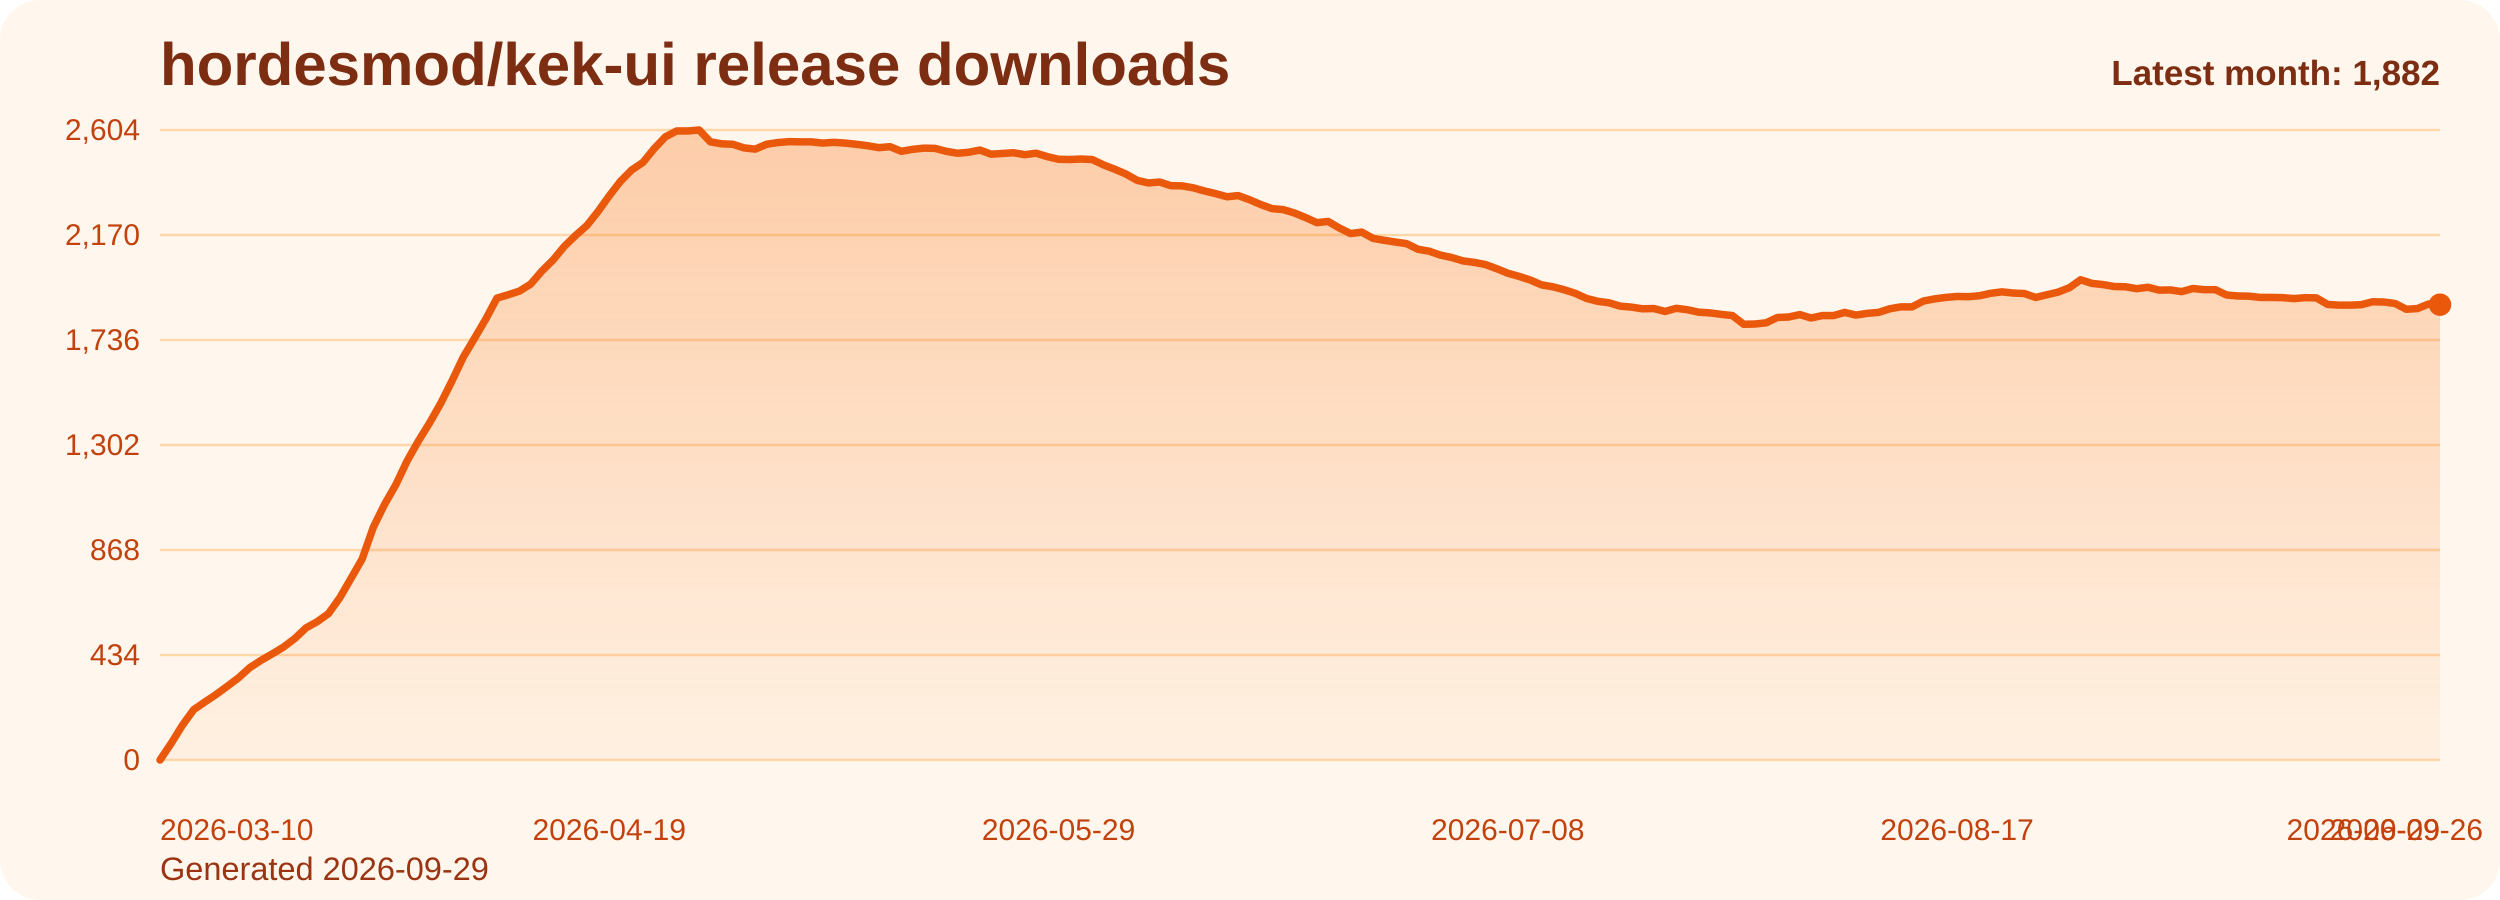
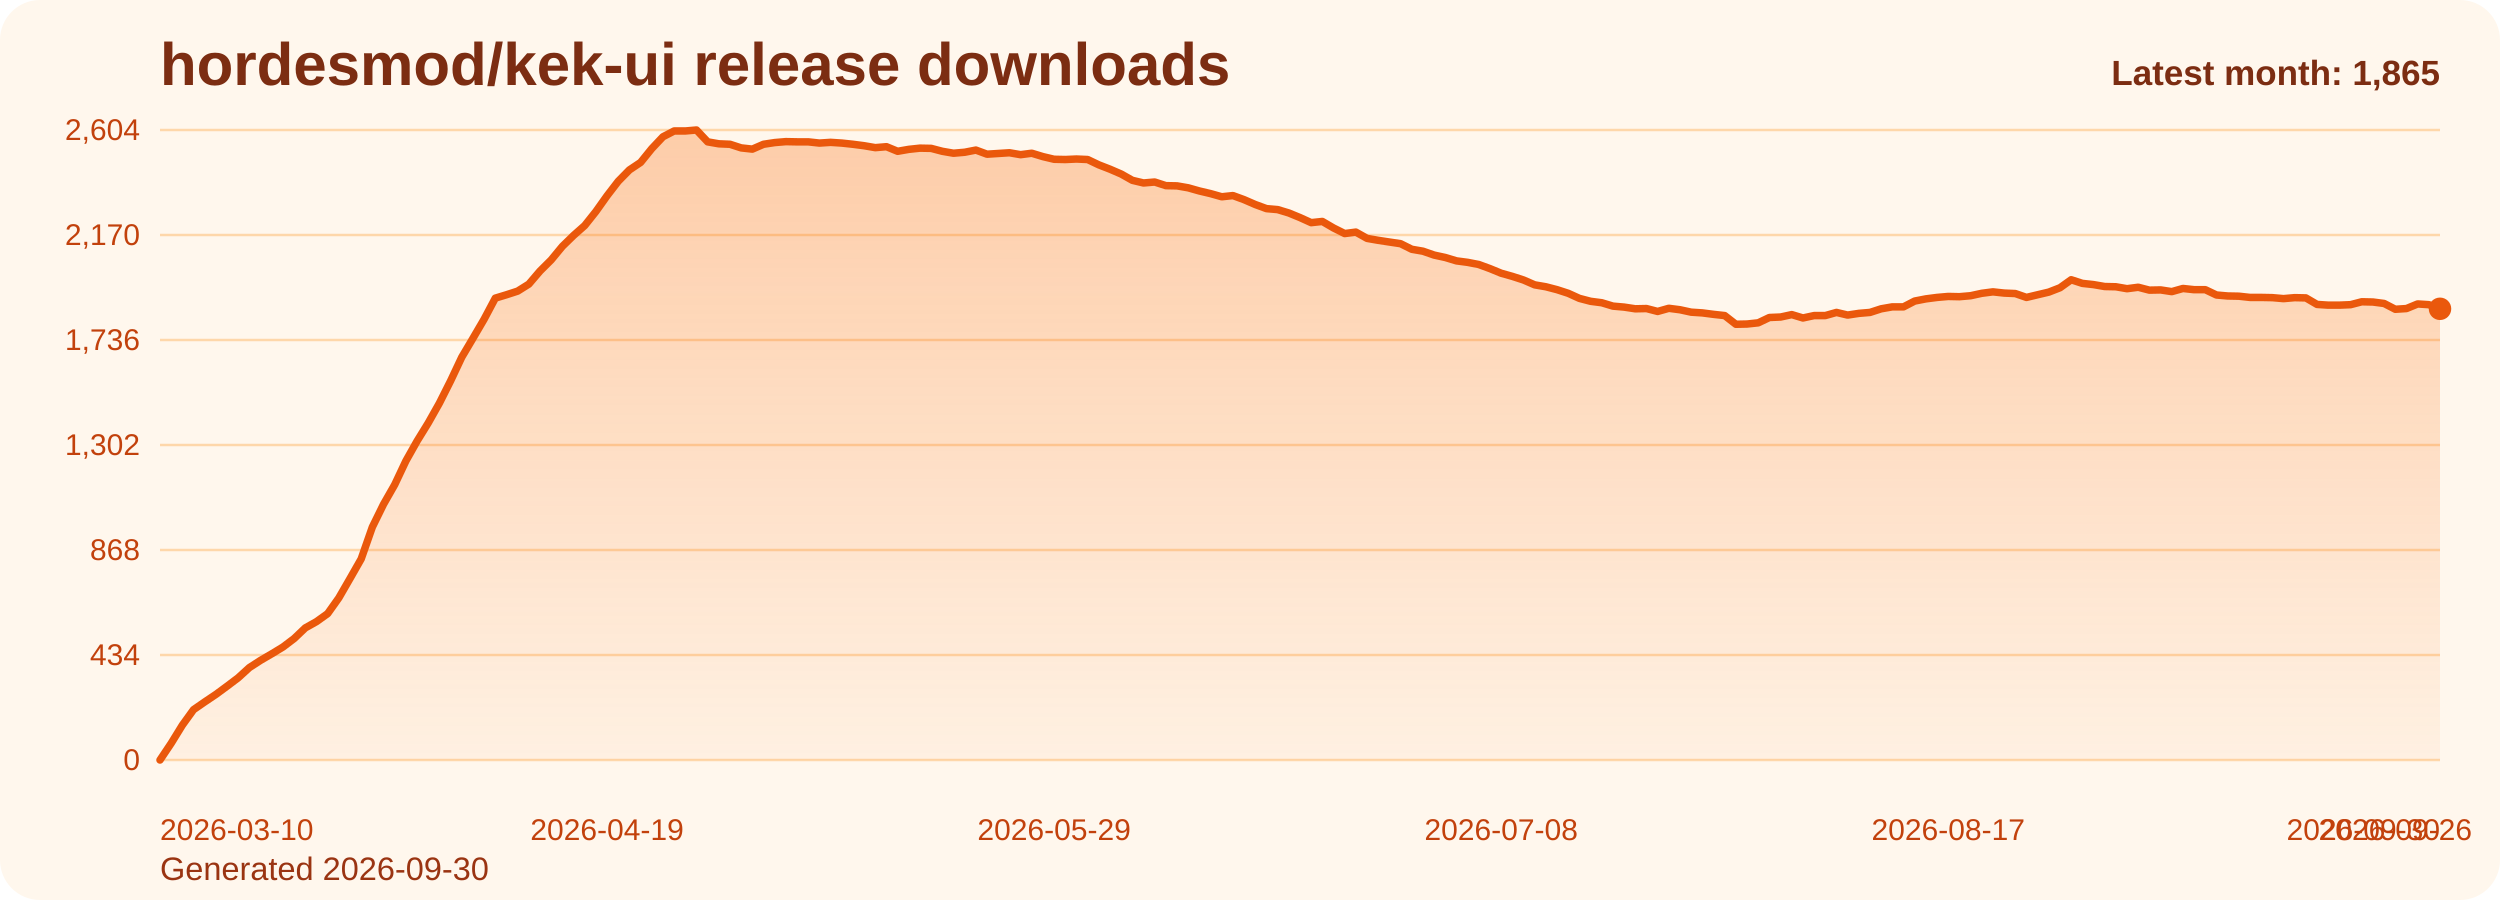
<svg xmlns="http://www.w3.org/2000/svg" viewBox="0 0 1000 360" role="img" aria-label="hordesmod/kek-ui release downloads chart">
  <defs>
    <linearGradient id="fill-monthly-orange" x1="0" y1="0" x2="0" y2="1">
      <stop offset="0%" stop-color="#f97316" stop-opacity="0.32" />
      <stop offset="100%" stop-color="#f97316" stop-opacity="0.05" />
    </linearGradient>
    <style>
      .bg { fill: #fff7ed; }
      .title { font: 700 24px Arial, sans-serif; fill: #7c2d12; }
      .sub { font: 400 13px Arial, sans-serif; fill: #9a3412; }
      .grid { stroke: #fed7aa; stroke-width: 1; }
      .axis { font: 400 12px Arial, sans-serif; fill: #c2410c; }
      .line { fill: none; stroke: #ea580c; stroke-width: 3; stroke-linecap: round; stroke-linejoin: round; }
      .dot { fill: #ea580c; }
      .value { font: 600 11px Arial, sans-serif; fill: #9a3412; }
      .latest { font: 700 14px Arial, sans-serif; fill: #7c2d12; }
    </style>
  </defs>
  <rect class="bg" x="0" y="0" width="1000" height="360" rx="16" />
  <text class="title" x="64" y="34">hordesmod/kek-ui release downloads</text>
-   <text class="sub" x="64" y="352">Generated 2026-09-29</text>
+   <text class="sub" x="64" y="352">Generated 2026-09-30</text>
  <line x1="64" y1="52.00" x2="976" y2="52.00" class="grid" />
  <text x="56" y="56.00" text-anchor="end" class="axis">2,604</text>
  <line x1="64" y1="94.00" x2="976" y2="94.00" class="grid" />
  <text x="56" y="98.00" text-anchor="end" class="axis">2,170</text>
  <line x1="64" y1="136.00" x2="976" y2="136.00" class="grid" />
  <text x="56" y="140.00" text-anchor="end" class="axis">1,736</text>
  <line x1="64" y1="178.00" x2="976" y2="178.00" class="grid" />
  <text x="56" y="182.00" text-anchor="end" class="axis">1,302</text>
  <line x1="64" y1="220.00" x2="976" y2="220.00" class="grid" />
  <text x="56" y="224.00" text-anchor="end" class="axis">868</text>
  <line x1="64" y1="262.00" x2="976" y2="262.00" class="grid" />
  <text x="56" y="266.00" text-anchor="end" class="axis">434</text>
  <line x1="64" y1="304.00" x2="976" y2="304.00" class="grid" />
  <text x="56" y="308.00" text-anchor="end" class="axis">0</text>
-   <path d="M 64.00 304 L 64.00 304.00 L 68.49 297.32 L 72.99 290.06 L 77.48 283.87 L 81.97 280.77 L 86.46 277.77 L 90.96 274.48 L 95.45 271.10 L 99.94 267.03 L 104.43 264.13 L 108.93 261.52 L 113.42 258.81 L 117.91 255.42 L 122.40 251.16 L 126.90 248.65 L 131.39 245.45 L 135.88 239.16 L 140.37 231.42 L 144.87 223.58 L 149.36 210.81 L 153.85 201.71 L 158.34 193.87 L 162.84 184.39 L 167.33 176.45 L 171.82 169.19 L 176.32 161.26 L 180.81 152.35 L 185.30 142.87 L 189.79 135.32 L 194.29 127.68 L 198.78 119.26 L 203.27 117.90 L 207.76 116.45 L 212.26 113.65 L 216.75 108.42 L 221.24 103.97 L 225.73 98.55 L 230.23 94.19 L 234.72 90.23 L 239.21 84.61 L 243.70 78.32 L 248.20 72.52 L 252.69 67.97 L 257.18 64.97 L 261.67 59.45 L 266.17 54.71 L 270.66 52.39 L 275.15 52.39 L 279.65 52.00 L 284.14 56.74 L 288.63 57.52 L 293.12 57.71 L 297.62 59.16 L 302.11 59.65 L 306.60 57.71 L 311.09 57.03 L 315.59 56.65 L 320.08 56.74 L 324.57 56.74 L 329.06 57.23 L 333.56 56.94 L 338.05 57.23 L 342.54 57.71 L 347.03 58.29 L 351.53 59.06 L 356.02 58.68 L 360.51 60.52 L 365.00 59.74 L 369.50 59.26 L 373.99 59.35 L 378.48 60.52 L 382.98 61.29 L 387.47 60.90 L 391.96 60.03 L 396.45 61.68 L 400.95 61.39 L 405.44 61.10 L 409.93 61.87 L 414.42 61.29 L 418.92 62.65 L 423.41 63.71 L 427.90 63.81 L 432.39 63.61 L 436.89 63.81 L 441.38 65.94 L 445.87 67.68 L 450.36 69.61 L 454.86 72.13 L 459.35 73.19 L 463.84 72.81 L 468.33 74.26 L 472.83 74.35 L 477.32 75.13 L 481.81 76.39 L 486.31 77.45 L 490.80 78.71 L 495.29 78.23 L 499.78 79.87 L 504.28 81.81 L 508.77 83.45 L 513.26 83.84 L 517.75 85.19 L 522.25 87.03 L 526.74 89.06 L 531.23 88.58 L 535.72 91.19 L 540.22 93.42 L 544.71 92.84 L 549.20 95.35 L 553.69 96.13 L 558.19 96.81 L 562.68 97.48 L 567.17 99.71 L 571.67 100.48 L 576.16 102.03 L 580.65 103.00 L 585.14 104.35 L 589.64 104.94 L 594.13 105.81 L 598.62 107.45 L 603.11 109.29 L 607.61 110.55 L 612.10 112.00 L 616.59 113.94 L 621.08 114.71 L 625.58 115.87 L 630.07 117.32 L 634.56 119.35 L 639.05 120.52 L 643.55 121.10 L 648.04 122.45 L 652.53 122.84 L 657.02 123.52 L 661.52 123.42 L 666.01 124.58 L 670.50 123.32 L 675.00 123.90 L 679.49 124.87 L 683.98 125.16 L 688.47 125.74 L 692.97 126.23 L 697.46 129.71 L 701.95 129.61 L 706.44 129.13 L 710.94 127.00 L 715.43 126.81 L 719.92 125.84 L 724.41 127.19 L 728.91 126.23 L 733.40 126.23 L 737.89 124.97 L 742.38 126.03 L 746.88 125.35 L 751.37 124.97 L 755.86 123.52 L 760.35 122.74 L 764.85 122.74 L 769.34 120.42 L 773.83 119.55 L 778.33 118.97 L 782.82 118.58 L 787.31 118.68 L 791.80 118.29 L 796.30 117.32 L 800.79 116.74 L 805.28 117.23 L 809.77 117.42 L 814.27 118.97 L 818.76 117.90 L 823.25 116.84 L 827.74 115.10 L 832.24 111.90 L 836.73 113.35 L 841.22 113.84 L 845.71 114.61 L 850.21 114.71 L 854.70 115.48 L 859.19 114.90 L 863.68 116.06 L 868.18 115.97 L 872.67 116.65 L 877.16 115.39 L 881.66 115.87 L 886.15 115.87 L 890.64 118.00 L 895.13 118.39 L 899.63 118.48 L 904.12 118.97 L 908.61 118.97 L 913.10 119.06 L 917.60 119.45 L 922.09 119.06 L 926.58 119.16 L 931.07 121.77 L 935.57 122.06 L 940.06 122.06 L 944.55 121.87 L 949.04 120.71 L 953.54 120.81 L 958.03 121.39 L 962.52 123.71 L 967.01 123.42 L 971.51 121.58 L 976.00 121.87 L 976.00 304 Z" fill="url(#fill-monthly-orange)" />
-   <polyline class="line" points="64.00,304.00 68.49,297.32 72.99,290.06 77.48,283.87 81.97,280.77 86.46,277.77 90.96,274.48 95.45,271.10 99.94,267.03 104.43,264.13 108.93,261.52 113.42,258.81 117.91,255.42 122.40,251.16 126.90,248.65 131.39,245.45 135.88,239.16 140.37,231.42 144.87,223.58 149.36,210.81 153.85,201.71 158.34,193.87 162.84,184.39 167.33,176.45 171.82,169.19 176.32,161.26 180.81,152.35 185.30,142.87 189.79,135.32 194.29,127.68 198.78,119.26 203.27,117.90 207.76,116.45 212.26,113.65 216.75,108.42 221.24,103.97 225.73,98.55 230.23,94.19 234.72,90.23 239.21,84.61 243.70,78.32 248.20,72.52 252.69,67.97 257.18,64.97 261.67,59.45 266.17,54.71 270.66,52.39 275.15,52.39 279.65,52.00 284.14,56.74 288.63,57.52 293.12,57.71 297.62,59.16 302.11,59.65 306.60,57.71 311.09,57.03 315.59,56.65 320.08,56.74 324.57,56.74 329.06,57.23 333.56,56.94 338.05,57.23 342.54,57.71 347.03,58.29 351.53,59.06 356.02,58.68 360.51,60.52 365.00,59.74 369.50,59.26 373.99,59.35 378.48,60.52 382.98,61.29 387.47,60.90 391.96,60.03 396.45,61.68 400.95,61.39 405.44,61.10 409.93,61.87 414.42,61.29 418.92,62.65 423.41,63.71 427.90,63.81 432.39,63.61 436.89,63.81 441.38,65.94 445.87,67.68 450.36,69.61 454.86,72.13 459.35,73.19 463.84,72.81 468.33,74.26 472.83,74.35 477.32,75.13 481.81,76.39 486.31,77.45 490.80,78.71 495.29,78.23 499.78,79.87 504.28,81.81 508.77,83.45 513.26,83.84 517.75,85.19 522.25,87.03 526.74,89.06 531.23,88.58 535.72,91.19 540.22,93.42 544.71,92.84 549.20,95.35 553.69,96.13 558.19,96.81 562.68,97.48 567.17,99.71 571.67,100.48 576.16,102.03 580.65,103.00 585.14,104.35 589.64,104.94 594.13,105.81 598.62,107.45 603.11,109.29 607.61,110.55 612.10,112.00 616.59,113.94 621.08,114.71 625.58,115.87 630.07,117.32 634.56,119.35 639.05,120.52 643.55,121.10 648.04,122.45 652.53,122.84 657.02,123.52 661.52,123.42 666.01,124.58 670.50,123.32 675.00,123.90 679.49,124.87 683.98,125.16 688.47,125.74 692.97,126.23 697.46,129.71 701.95,129.61 706.44,129.13 710.94,127.00 715.43,126.81 719.92,125.84 724.41,127.19 728.91,126.23 733.40,126.23 737.89,124.97 742.38,126.03 746.88,125.35 751.37,124.97 755.86,123.52 760.35,122.74 764.85,122.74 769.34,120.42 773.83,119.55 778.33,118.97 782.82,118.58 787.31,118.68 791.80,118.29 796.30,117.32 800.79,116.74 805.28,117.23 809.77,117.42 814.27,118.97 818.76,117.90 823.25,116.84 827.74,115.10 832.24,111.90 836.73,113.35 841.22,113.84 845.71,114.61 850.21,114.71 854.70,115.48 859.19,114.90 863.68,116.06 868.18,115.97 872.67,116.65 877.16,115.39 881.66,115.87 886.15,115.87 890.64,118.00 895.13,118.39 899.63,118.48 904.12,118.97 908.61,118.97 913.10,119.06 917.60,119.45 922.09,119.06 926.58,119.16 931.07,121.77 935.57,122.06 940.06,122.06 944.55,121.87 949.04,120.71 953.54,120.81 958.03,121.39 962.52,123.71 967.01,123.42 971.51,121.58 976.00,121.87" />
-   <circle class="dot" cx="976.00" cy="121.87" r="4.5" />
+   <path d="M 64.00 304 L 64.00 304.00 L 68.47 297.32 L 72.94 290.06 L 77.41 283.87 L 81.88 280.77 L 86.35 277.77 L 90.82 274.48 L 95.29 271.10 L 99.76 267.03 L 104.24 264.13 L 108.71 261.52 L 113.18 258.81 L 117.65 255.42 L 122.12 251.16 L 126.59 248.65 L 131.06 245.45 L 135.53 239.16 L 140.00 231.42 L 144.47 223.58 L 148.94 210.81 L 153.41 201.71 L 157.88 193.87 L 162.35 184.39 L 166.82 176.45 L 171.29 169.19 L 175.76 161.26 L 180.24 152.35 L 184.71 142.87 L 189.18 135.32 L 193.65 127.68 L 198.12 119.26 L 202.59 117.90 L 207.06 116.45 L 211.53 113.65 L 216.00 108.42 L 220.47 103.97 L 224.94 98.55 L 229.41 94.19 L 233.88 90.23 L 238.35 84.61 L 242.82 78.32 L 247.29 72.52 L 251.76 67.97 L 256.24 64.97 L 260.71 59.45 L 265.18 54.71 L 269.65 52.39 L 274.12 52.39 L 278.59 52.00 L 283.06 56.74 L 287.53 57.52 L 292.00 57.71 L 296.47 59.16 L 300.94 59.65 L 305.41 57.71 L 309.88 57.03 L 314.35 56.65 L 318.82 56.74 L 323.29 56.74 L 327.76 57.23 L 332.24 56.94 L 336.71 57.23 L 341.18 57.71 L 345.65 58.29 L 350.12 59.06 L 354.59 58.68 L 359.06 60.52 L 363.53 59.74 L 368.00 59.26 L 372.47 59.35 L 376.94 60.52 L 381.41 61.29 L 385.88 60.90 L 390.35 60.03 L 394.82 61.68 L 399.29 61.39 L 403.76 61.10 L 408.24 61.87 L 412.71 61.29 L 417.18 62.65 L 421.65 63.71 L 426.12 63.81 L 430.59 63.61 L 435.06 63.81 L 439.53 65.94 L 444.00 67.68 L 448.47 69.61 L 452.94 72.13 L 457.41 73.19 L 461.88 72.81 L 466.35 74.26 L 470.82 74.35 L 475.29 75.13 L 479.76 76.39 L 484.24 77.45 L 488.71 78.71 L 493.18 78.23 L 497.65 79.87 L 502.12 81.81 L 506.59 83.45 L 511.06 83.84 L 515.53 85.19 L 520.00 87.03 L 524.47 89.06 L 528.94 88.58 L 533.41 91.19 L 537.88 93.42 L 542.35 92.84 L 546.82 95.35 L 551.29 96.13 L 555.76 96.81 L 560.24 97.48 L 564.71 99.71 L 569.18 100.48 L 573.65 102.03 L 578.12 103.00 L 582.59 104.35 L 587.06 104.94 L 591.53 105.81 L 596.00 107.45 L 600.47 109.29 L 604.94 110.55 L 609.41 112.00 L 613.88 113.94 L 618.35 114.71 L 622.82 115.87 L 627.29 117.32 L 631.76 119.35 L 636.24 120.52 L 640.71 121.10 L 645.18 122.45 L 649.65 122.84 L 654.12 123.52 L 658.59 123.42 L 663.06 124.58 L 667.53 123.32 L 672.00 123.90 L 676.47 124.87 L 680.94 125.16 L 685.41 125.74 L 689.88 126.23 L 694.35 129.71 L 698.82 129.61 L 703.29 129.13 L 707.76 127.00 L 712.24 126.81 L 716.71 125.84 L 721.18 127.19 L 725.65 126.23 L 730.12 126.23 L 734.59 124.97 L 739.06 126.03 L 743.53 125.35 L 748.00 124.97 L 752.47 123.52 L 756.94 122.74 L 761.41 122.74 L 765.88 120.42 L 770.35 119.55 L 774.82 118.97 L 779.29 118.58 L 783.76 118.68 L 788.24 118.29 L 792.71 117.32 L 797.18 116.74 L 801.65 117.23 L 806.12 117.42 L 810.59 118.97 L 815.06 117.90 L 819.53 116.84 L 824.00 115.10 L 828.47 111.90 L 832.94 113.35 L 837.41 113.84 L 841.88 114.61 L 846.35 114.71 L 850.82 115.48 L 855.29 114.90 L 859.76 116.06 L 864.24 115.97 L 868.71 116.65 L 873.18 115.39 L 877.65 115.87 L 882.12 115.87 L 886.59 118.00 L 891.06 118.39 L 895.53 118.48 L 900.00 118.97 L 904.47 118.97 L 908.94 119.06 L 913.41 119.45 L 917.88 119.06 L 922.35 119.16 L 926.82 121.77 L 931.29 122.06 L 935.76 122.06 L 940.24 121.87 L 944.71 120.71 L 949.18 120.81 L 953.65 121.39 L 958.12 123.71 L 962.59 123.42 L 967.06 121.58 L 971.53 121.87 L 976.00 123.52 L 976.00 304 Z" fill="url(#fill-monthly-orange)" />
+   <polyline class="line" points="64.00,304.00 68.47,297.32 72.94,290.06 77.41,283.87 81.88,280.77 86.35,277.77 90.82,274.48 95.29,271.10 99.76,267.03 104.24,264.13 108.71,261.52 113.18,258.81 117.65,255.42 122.12,251.16 126.59,248.65 131.06,245.45 135.53,239.16 140.00,231.42 144.47,223.58 148.94,210.81 153.41,201.71 157.88,193.87 162.35,184.39 166.82,176.45 171.29,169.19 175.76,161.26 180.24,152.35 184.71,142.87 189.18,135.32 193.65,127.68 198.12,119.26 202.59,117.90 207.06,116.45 211.53,113.65 216.00,108.42 220.47,103.97 224.94,98.55 229.41,94.19 233.88,90.23 238.35,84.61 242.82,78.32 247.29,72.52 251.76,67.97 256.24,64.97 260.71,59.45 265.18,54.71 269.65,52.39 274.12,52.39 278.59,52.00 283.06,56.74 287.53,57.52 292.00,57.71 296.47,59.16 300.94,59.65 305.41,57.71 309.88,57.03 314.35,56.65 318.82,56.74 323.29,56.74 327.76,57.23 332.24,56.94 336.71,57.23 341.18,57.71 345.65,58.29 350.12,59.06 354.59,58.68 359.06,60.52 363.53,59.74 368.00,59.26 372.47,59.35 376.94,60.52 381.41,61.29 385.88,60.90 390.35,60.03 394.82,61.68 399.29,61.39 403.76,61.10 408.24,61.87 412.71,61.29 417.18,62.65 421.65,63.71 426.12,63.81 430.59,63.61 435.06,63.81 439.53,65.94 444.00,67.68 448.47,69.61 452.94,72.13 457.41,73.19 461.88,72.81 466.35,74.26 470.82,74.35 475.29,75.13 479.76,76.39 484.24,77.45 488.71,78.71 493.18,78.23 497.65,79.87 502.12,81.81 506.59,83.45 511.06,83.84 515.53,85.19 520.00,87.03 524.47,89.06 528.94,88.58 533.41,91.19 537.88,93.42 542.35,92.84 546.82,95.35 551.29,96.13 555.76,96.81 560.24,97.48 564.71,99.71 569.18,100.48 573.65,102.03 578.12,103.00 582.59,104.35 587.06,104.94 591.53,105.81 596.00,107.45 600.47,109.29 604.94,110.55 609.41,112.00 613.88,113.94 618.35,114.71 622.82,115.87 627.29,117.32 631.76,119.35 636.24,120.52 640.71,121.10 645.18,122.45 649.65,122.84 654.12,123.52 658.59,123.42 663.06,124.58 667.53,123.32 672.00,123.90 676.47,124.87 680.94,125.16 685.41,125.74 689.88,126.23 694.35,129.71 698.82,129.61 703.29,129.13 707.76,127.00 712.24,126.81 716.71,125.84 721.18,127.19 725.65,126.23 730.12,126.23 734.59,124.97 739.06,126.03 743.53,125.35 748.00,124.97 752.47,123.52 756.94,122.74 761.41,122.74 765.88,120.42 770.35,119.55 774.82,118.97 779.29,118.58 783.76,118.68 788.24,118.29 792.71,117.32 797.18,116.74 801.65,117.23 806.12,117.42 810.59,118.97 815.06,117.90 819.53,116.84 824.00,115.10 828.47,111.90 832.94,113.35 837.41,113.84 841.88,114.61 846.35,114.71 850.82,115.48 855.29,114.90 859.76,116.06 864.24,115.97 868.71,116.65 873.18,115.39 877.65,115.87 882.12,115.87 886.59,118.00 891.06,118.39 895.53,118.48 900.00,118.97 904.47,118.97 908.94,119.06 913.41,119.45 917.88,119.06 922.35,119.16 926.82,121.77 931.29,122.06 935.76,122.06 940.24,121.87 944.71,120.71 949.18,120.81 953.65,121.39 958.12,123.71 962.59,123.42 967.06,121.58 971.53,121.87 976.00,123.52" />
+   <circle class="dot" cx="976.00" cy="123.52" r="4.5" />
  <text class="axis" x="64.00" y="336" text-anchor="start">2026-03-10</text>
-   <text class="axis" x="243.70" y="336" text-anchor="middle">2026-04-19</text>
-   <text class="axis" x="423.41" y="336" text-anchor="middle">2026-05-29</text>
-   <text class="axis" x="603.11" y="336" text-anchor="middle">2026-07-08</text>
-   <text class="axis" x="782.82" y="336" text-anchor="middle">2026-08-17</text>
-   <text class="axis" x="962.52" y="336" text-anchor="middle">2026-09-26</text>
-   <text class="axis" x="976.00" y="336" text-anchor="end">2026-09-29</text>
-   <text class="latest" x="976" y="34" text-anchor="end">Latest month: 1,882</text>
+   <text class="axis" x="242.82" y="336" text-anchor="middle">2026-04-19</text>
+   <text class="axis" x="421.65" y="336" text-anchor="middle">2026-05-29</text>
+   <text class="axis" x="600.47" y="336" text-anchor="middle">2026-07-08</text>
+   <text class="axis" x="779.29" y="336" text-anchor="middle">2026-08-17</text>
+   <text class="axis" x="958.12" y="336" text-anchor="middle">2026-09-26</text>
+   <text class="axis" x="976.00" y="336" text-anchor="end">2026-09-30</text>
+   <text class="latest" x="976" y="34" text-anchor="end">Latest month: 1,865</text>
</svg>
